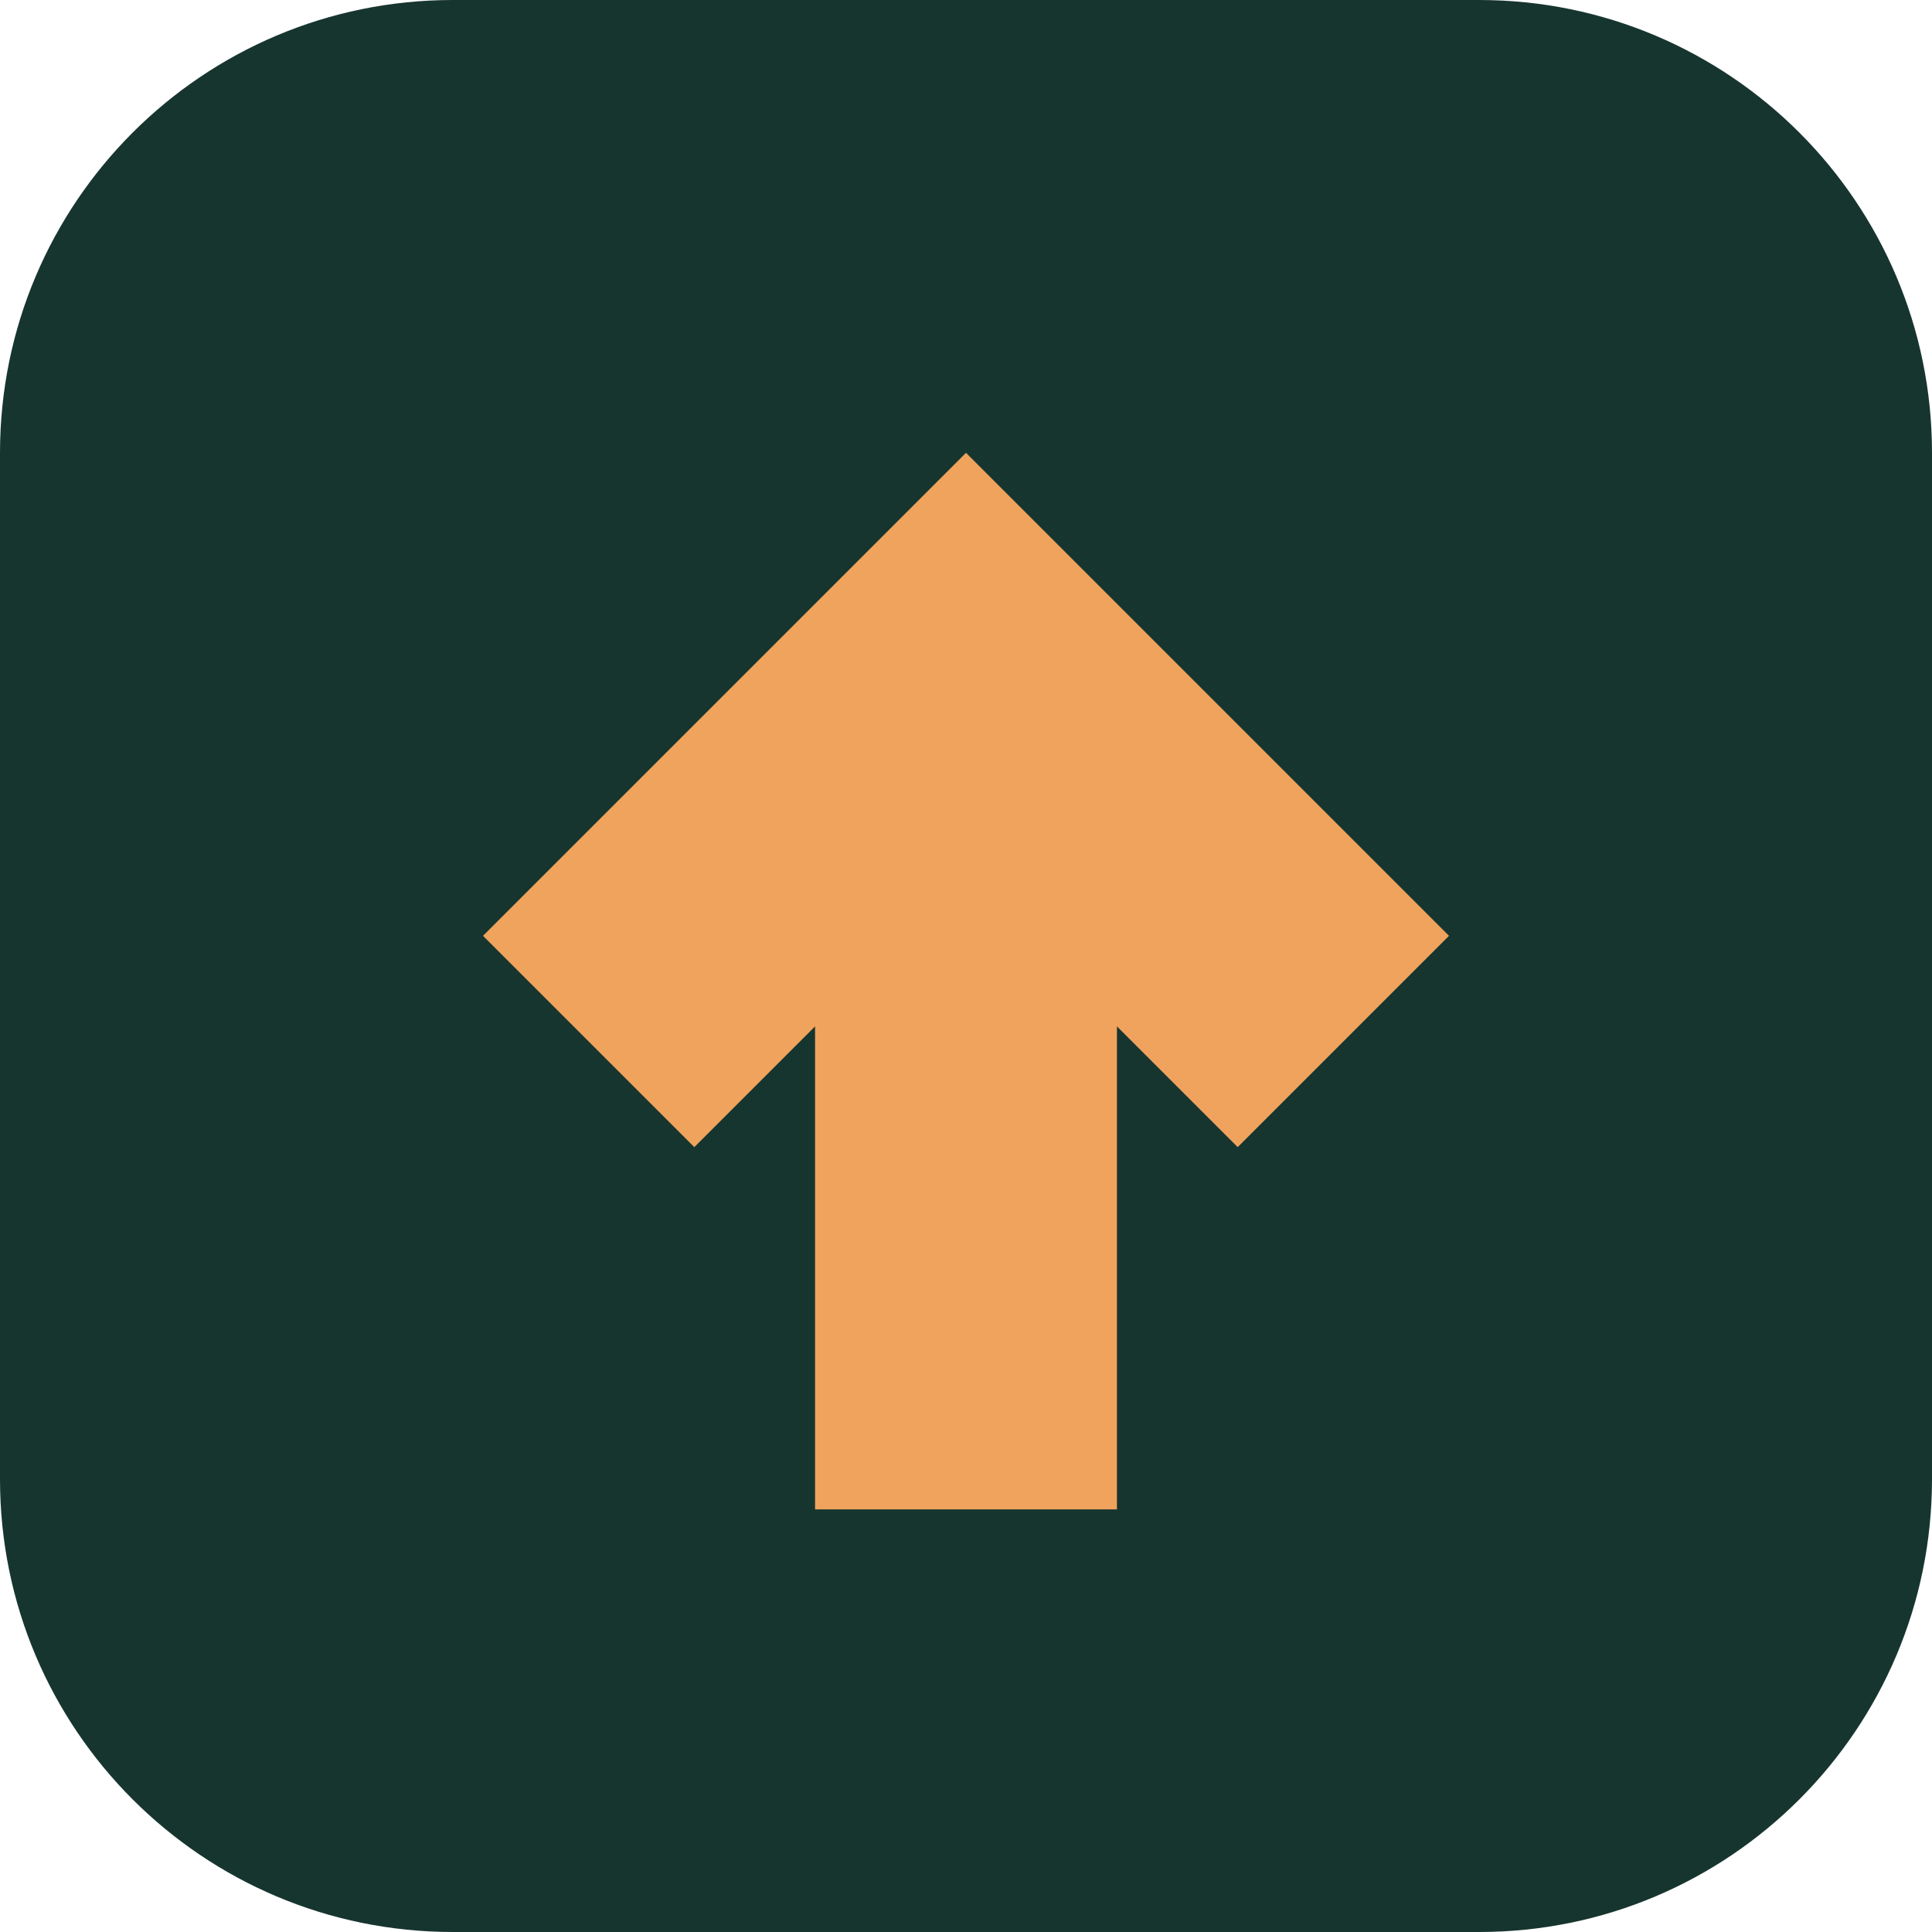
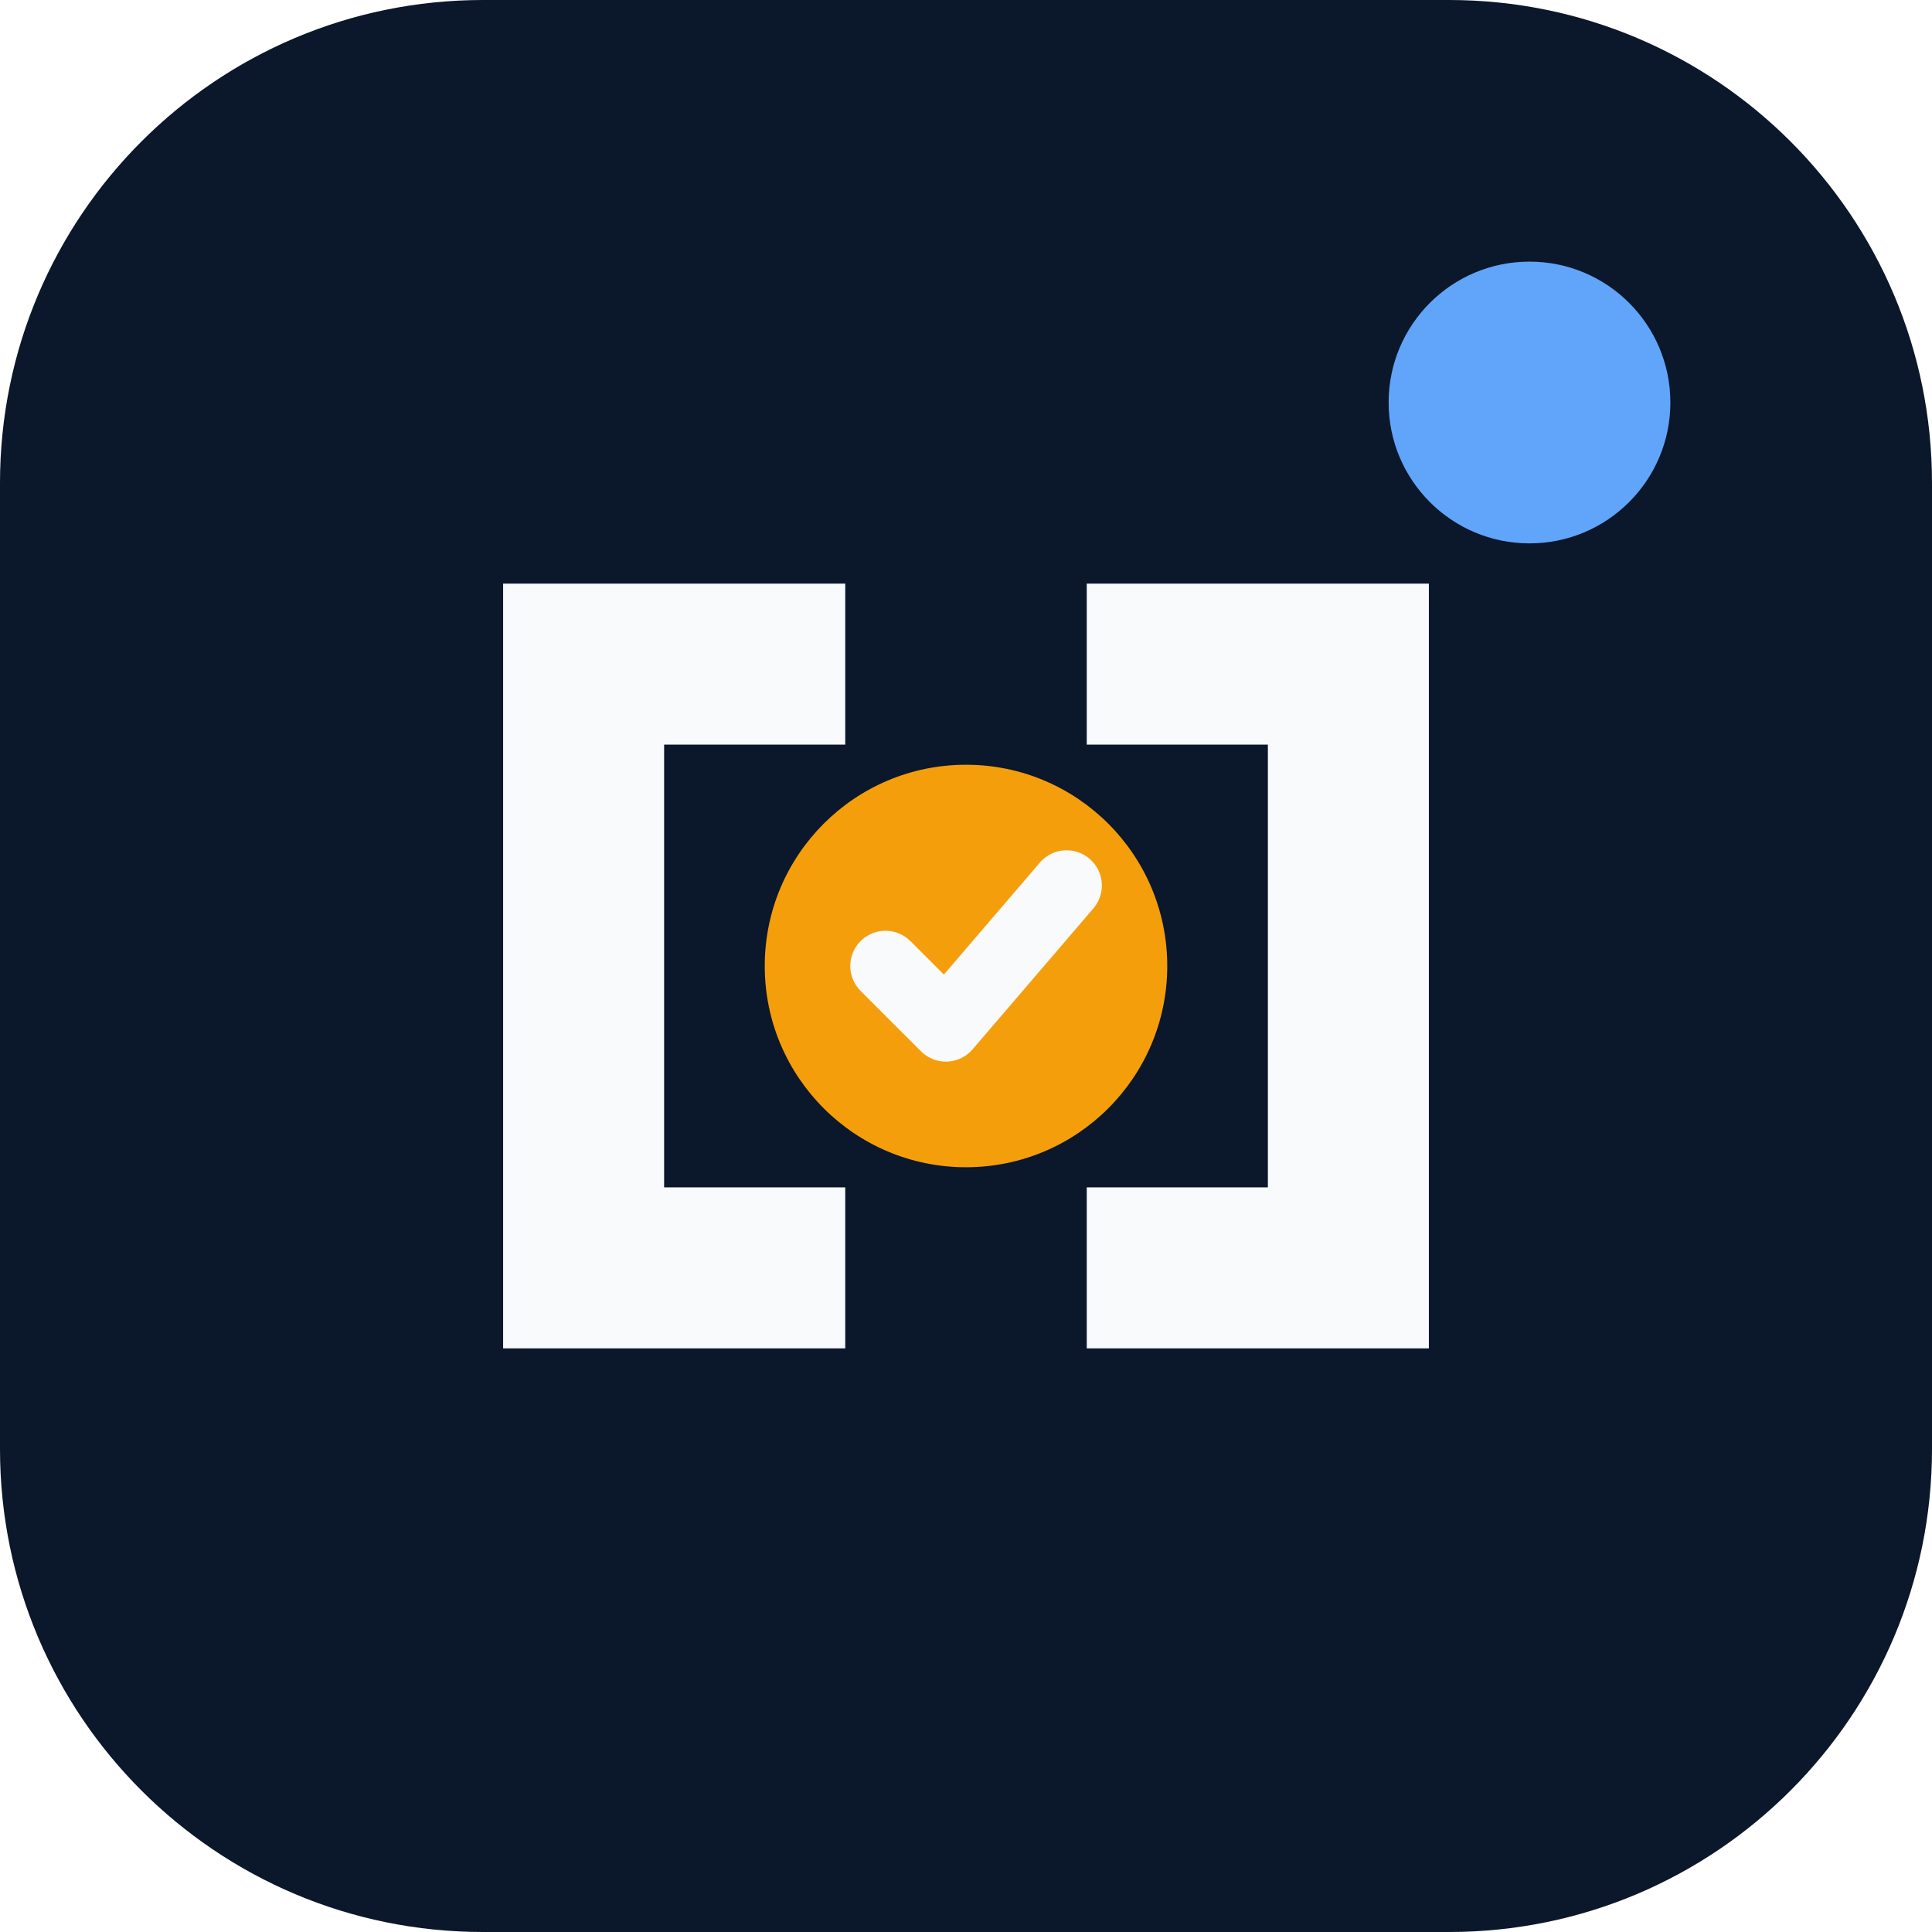
- <svg xmlns="http://www.w3.org/2000/svg" viewBox="0 0 64 64">
-   <rect width="64" height="64" rx="15" fill="#17352f" />
-   <path d="M16 31 32 15l16 16-7 7-4-4v16H27V34l-4 4z" fill="#f0a35c" />
+ <svg xmlns="http://www.w3.org/2000/svg" viewBox="0 0 96 96" role="img" aria-label="Outsourcing Assistant logo">
+   <rect width="96" height="96" rx="24" fill="#0B172A" />
+   <path d="M25 29h17v8H33v22h9v8H25V29Zm46 0H54v8h9v22h-9v8h17V29Z" fill="#F8FAFC" />
+   <circle cx="48" cy="48" r="10" fill="#F59E0B" />
+   <path d="m44 48 3 3 6-7" fill="none" stroke="#F8FAFC" stroke-width="3.5" stroke-linecap="round" stroke-linejoin="round" />
+   <circle cx="76" cy="20" r="7" fill="#60A5FA" />
</svg>
